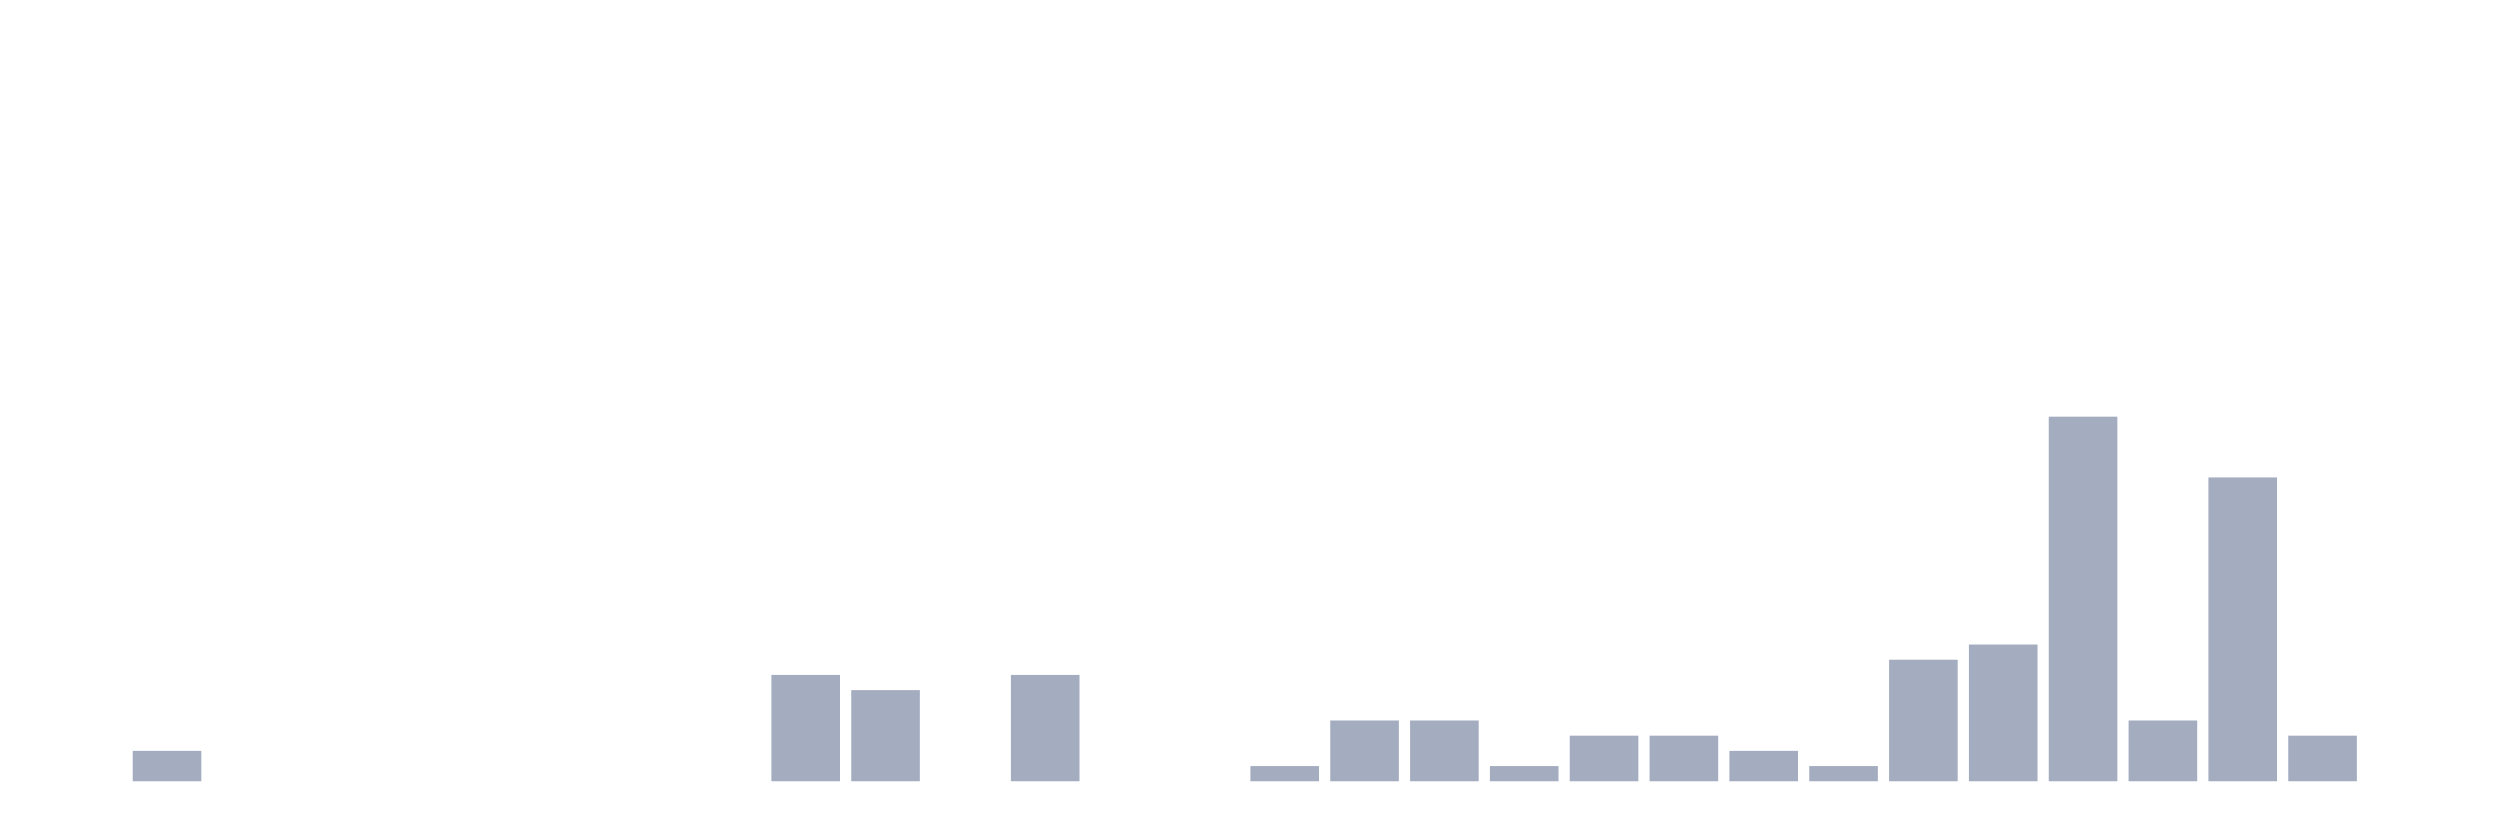
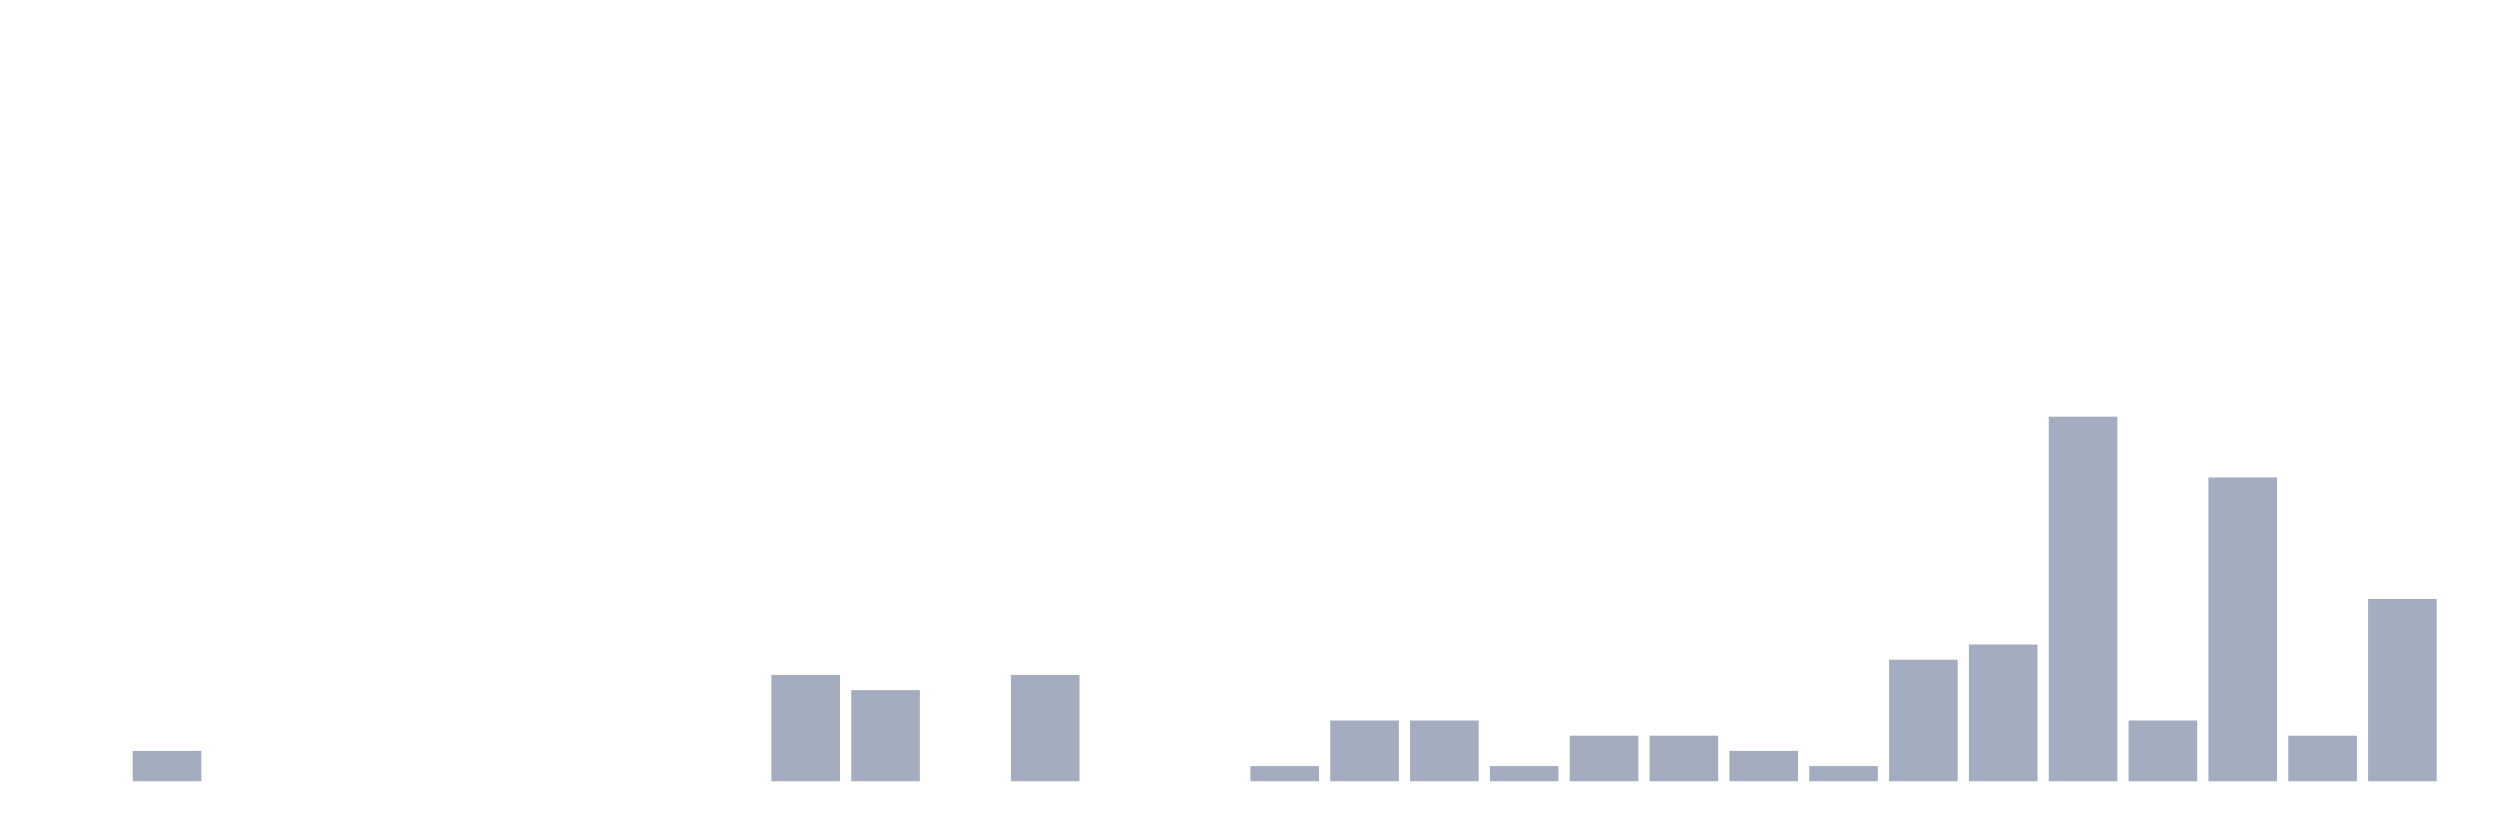
<svg xmlns="http://www.w3.org/2000/svg" viewBox="0 0 480 160">
  <g transform="translate(10,10)">
    <rect class="bar" x="0.153" width="13.175" y="140" height="0" fill="rgb(164,173,192)" />
    <rect class="bar" x="15.482" width="13.175" y="134.167" height="5.833" fill="rgb(164,173,192)" />
    <rect class="bar" x="30.81" width="13.175" y="140" height="0" fill="rgb(164,173,192)" />
    <rect class="bar" x="46.138" width="13.175" y="140" height="0" fill="rgb(164,173,192)" />
    <rect class="bar" x="61.466" width="13.175" y="140" height="0" fill="rgb(164,173,192)" />
    <rect class="bar" x="76.794" width="13.175" y="140" height="0" fill="rgb(164,173,192)" />
    <rect class="bar" x="92.123" width="13.175" y="140" height="0" fill="rgb(164,173,192)" />
    <rect class="bar" x="107.451" width="13.175" y="140" height="0" fill="rgb(164,173,192)" />
    <rect class="bar" x="122.779" width="13.175" y="140" height="0" fill="rgb(164,173,192)" />
    <rect class="bar" x="138.107" width="13.175" y="119.583" height="20.417" fill="rgb(164,173,192)" />
    <rect class="bar" x="153.436" width="13.175" y="122.5" height="17.5" fill="rgb(164,173,192)" />
    <rect class="bar" x="168.764" width="13.175" y="140" height="0" fill="rgb(164,173,192)" />
    <rect class="bar" x="184.092" width="13.175" y="119.583" height="20.417" fill="rgb(164,173,192)" />
    <rect class="bar" x="199.42" width="13.175" y="140" height="0" fill="rgb(164,173,192)" />
    <rect class="bar" x="214.748" width="13.175" y="140" height="0" fill="rgb(164,173,192)" />
    <rect class="bar" x="230.077" width="13.175" y="137.083" height="2.917" fill="rgb(164,173,192)" />
    <rect class="bar" x="245.405" width="13.175" y="128.333" height="11.667" fill="rgb(164,173,192)" />
    <rect class="bar" x="260.733" width="13.175" y="128.333" height="11.667" fill="rgb(164,173,192)" />
    <rect class="bar" x="276.061" width="13.175" y="137.083" height="2.917" fill="rgb(164,173,192)" />
    <rect class="bar" x="291.39" width="13.175" y="131.25" height="8.75" fill="rgb(164,173,192)" />
    <rect class="bar" x="306.718" width="13.175" y="131.25" height="8.75" fill="rgb(164,173,192)" />
    <rect class="bar" x="322.046" width="13.175" y="134.167" height="5.833" fill="rgb(164,173,192)" />
    <rect class="bar" x="337.374" width="13.175" y="137.083" height="2.917" fill="rgb(164,173,192)" />
    <rect class="bar" x="352.702" width="13.175" y="116.667" height="23.333" fill="rgb(164,173,192)" />
    <rect class="bar" x="368.031" width="13.175" y="113.75" height="26.25" fill="rgb(164,173,192)" />
    <rect class="bar" x="383.359" width="13.175" y="70" height="70" fill="rgb(164,173,192)" />
    <rect class="bar" x="398.687" width="13.175" y="128.333" height="11.667" fill="rgb(164,173,192)" />
    <rect class="bar" x="414.015" width="13.175" y="81.667" height="58.333" fill="rgb(164,173,192)" />
    <rect class="bar" x="429.344" width="13.175" y="131.25" height="8.75" fill="rgb(164,173,192)" />
-     <rect class="bar" x="444.672" width="13.175" y="140" height="0" fill="rgb(164,173,192)" />
+     <rect class="bar" x="444.672" width="13.175" y="105" height="35" fill="rgb(164,173,192)" />
  </g>
</svg>
